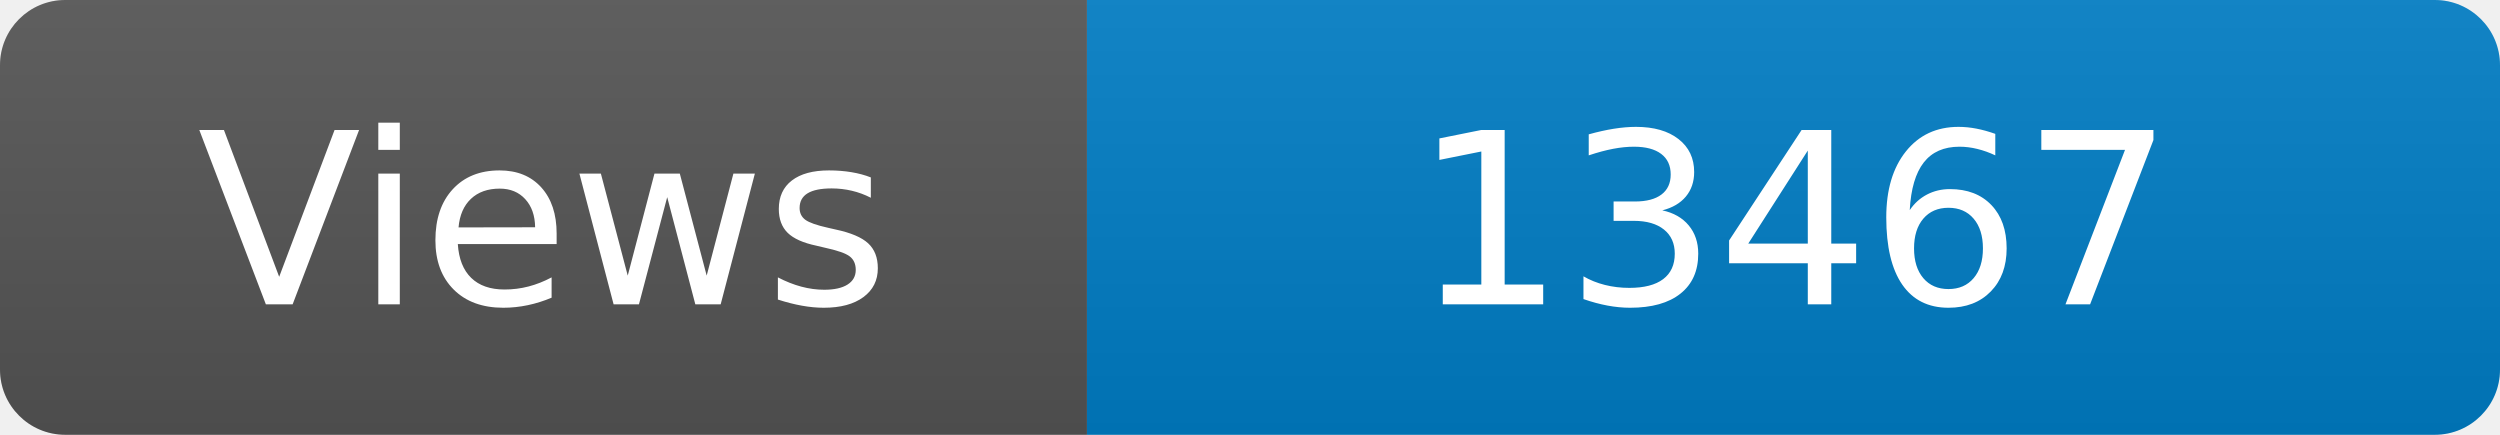
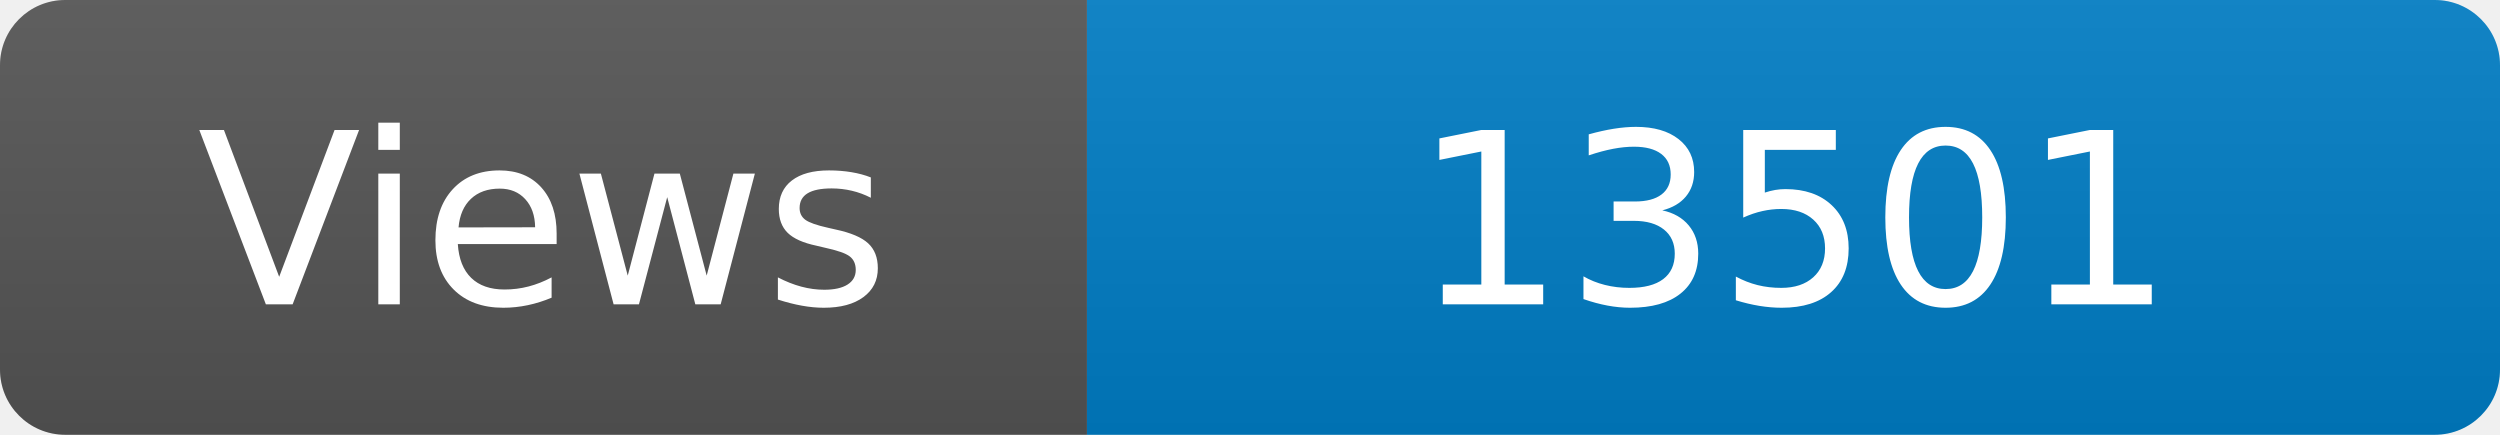
<svg xmlns="http://www.w3.org/2000/svg" width="115" height="20" role="img" aria-label="Maintained?: yes">
  <linearGradient id="s" x2="0" y2="100%">
    <stop offset="0" stop-color="#bbb" stop-opacity=".1" />
    <stop offset="1" stop-opacity=".1" />
  </linearGradient>
  <clipPath id="r">
    <rect width="115" height="20" rx="3" fill="#fff" />
  </clipPath>
  <g clip-path="url(#r)">
    <rect width="50" height="20" fill="#555" />
    <rect x="50" width="160" height="20" fill="#007ec6" />
    <rect width="115" height="20" fill="url(#s)" />
  </g>
  <g fill="#fff" text-anchor="middle" font-family="Verdana,Geneva,DejaVu Sans,sans-serif" font-size="110">
    <text x="250" y="140" transform="scale(.1)" fill="#fff">Views</text>
-     <text x="825" y="140" transform="scale(.1)" fill="#fff">13467</text>
+     <text x="825" y="140" transform="scale(.1)" fill="#fff">13501</text>
  </g>
</svg>
